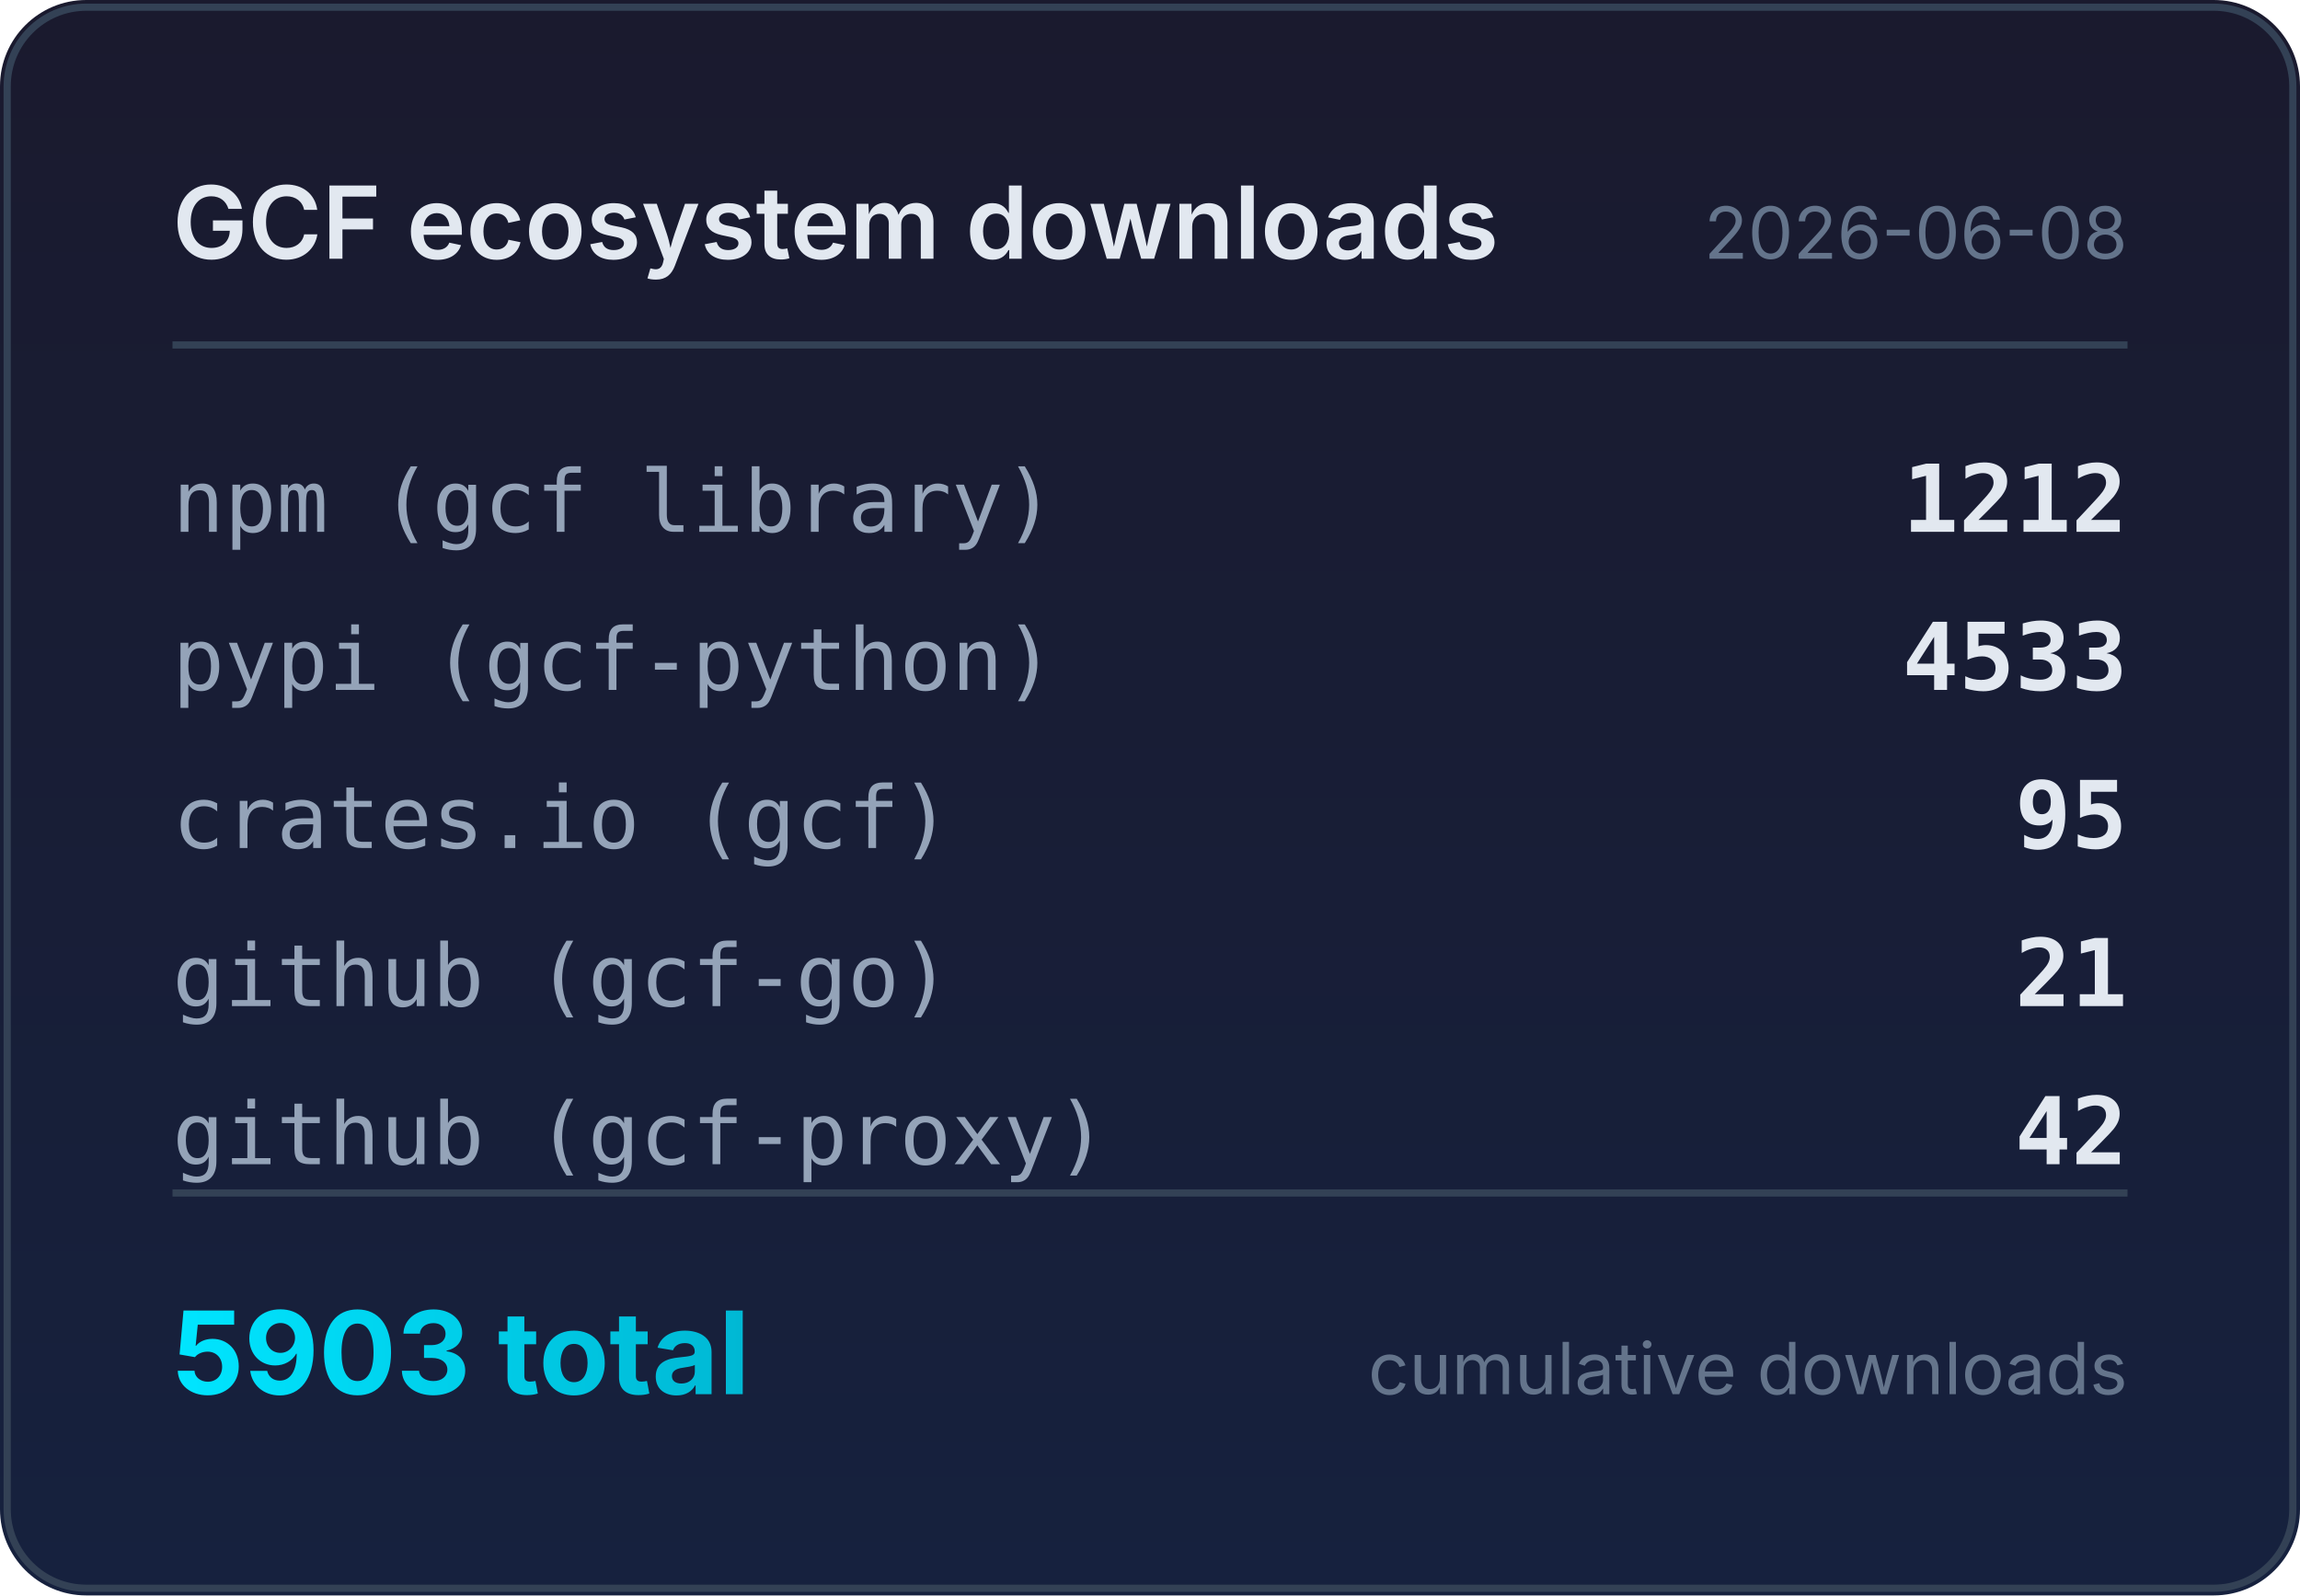
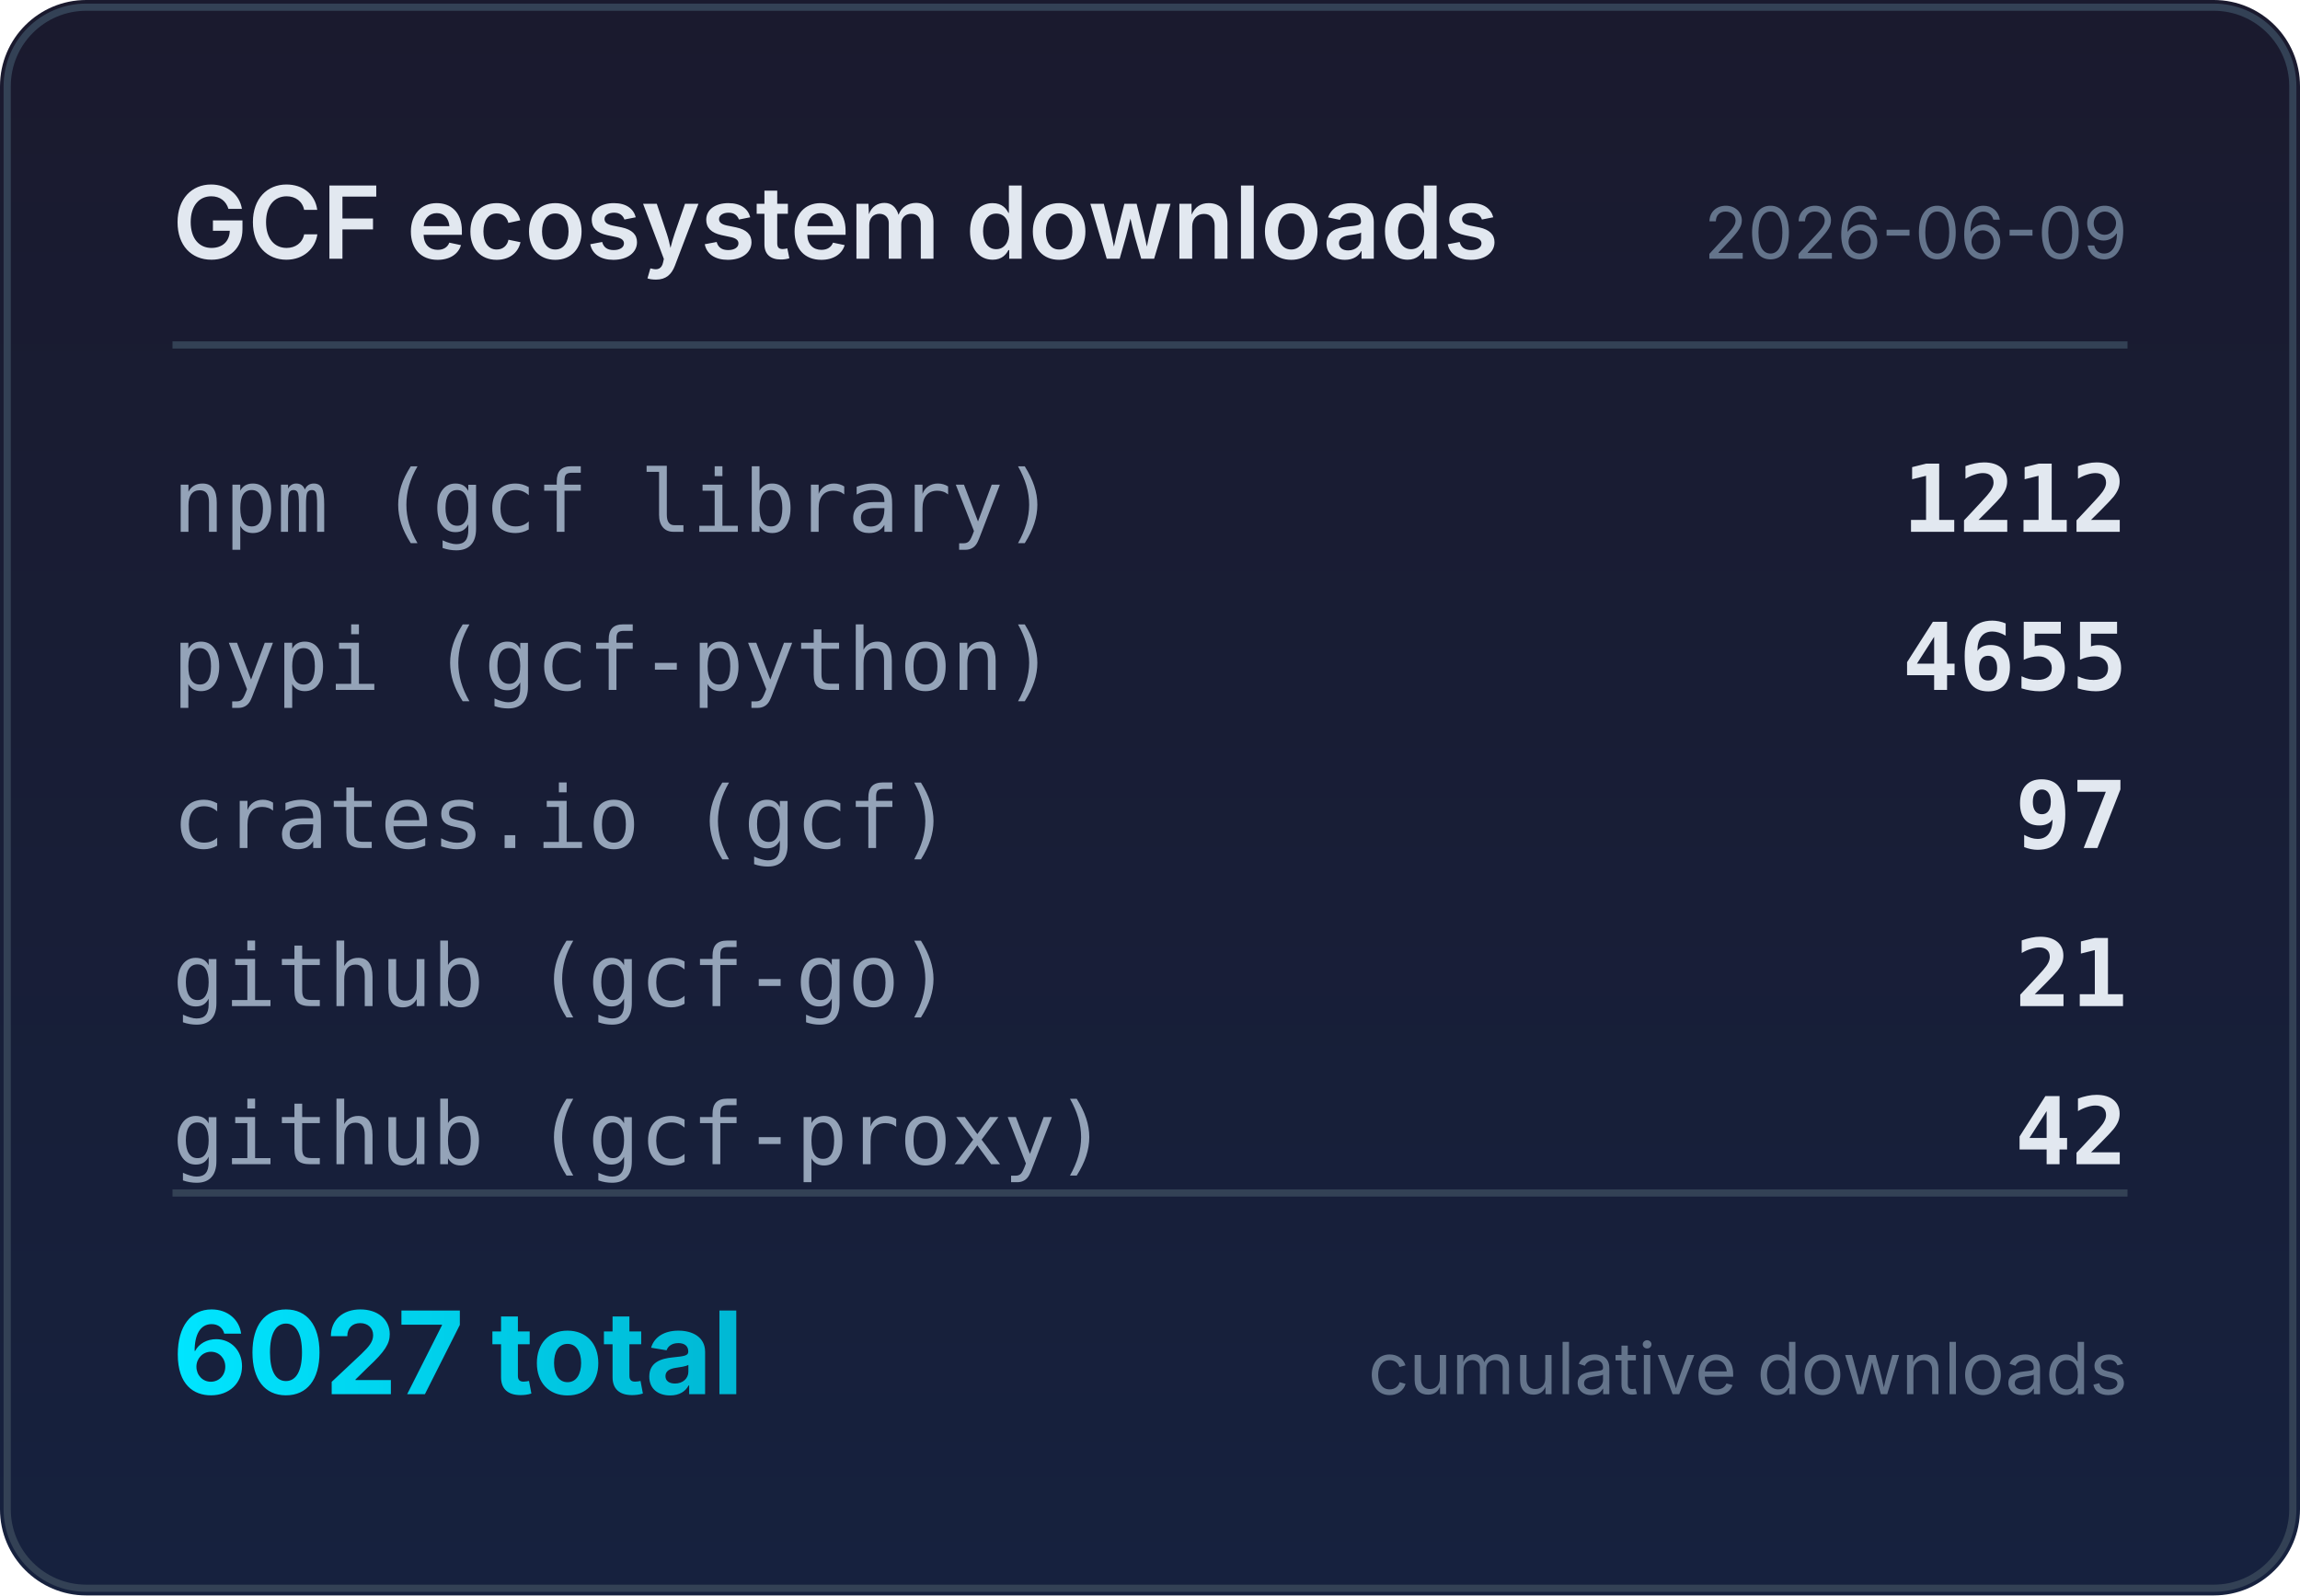
<svg xmlns="http://www.w3.org/2000/svg" width="320" height="222" viewBox="0 0 320 222">
  <defs>
    <linearGradient id="bg" x1="0" y1="0" x2="0" y2="1">
      <stop offset="0%" stop-color="#1a1a2e" />
      <stop offset="100%" stop-color="#16213e" />
    </linearGradient>
    <linearGradient id="accent" x1="0" y1="0" x2="1" y2="0">
      <stop offset="0%" stop-color="#00e5ff" />
      <stop offset="100%" stop-color="#00b8d4" />
    </linearGradient>
  </defs>
  <rect width="320" height="222" rx="12" fill="url(#bg)" />
  <rect x="1" y="1" width="318" height="220" rx="11" fill="none" stroke="#334155" stroke-width="1" />
  <text x="24" y="36" fill="#e2e8f0" font-family="system-ui,-apple-system,sans-serif" font-size="14" font-weight="600">GCF ecosystem downloads</text>
-   <text x="296" y="36" fill="#64748b" font-family="system-ui,-apple-system,sans-serif" font-size="10" text-anchor="end">2026-06-08</text>
+   <text x="296" y="36" fill="#64748b" font-family="system-ui,-apple-system,sans-serif" font-size="10" text-anchor="end">2026-06-09</text>
  <line x1="24" y1="48" x2="296" y2="48" stroke="#334155" stroke-width="1" />
  <text x="24" y="74" fill="#94a3b8" font-family="ui-monospace,monospace" font-size="12">npm (gcf library)</text>
  <text x="296" y="74" fill="#e2e8f0" font-family="ui-monospace,monospace" font-size="13" font-weight="600" text-anchor="end">1212</text>
  <text x="24" y="96" fill="#94a3b8" font-family="ui-monospace,monospace" font-size="12">pypi (gcf-python)</text>
-   <text x="296" y="96" fill="#e2e8f0" font-family="ui-monospace,monospace" font-size="13" font-weight="600" text-anchor="end">4533</text>
+   <text x="296" y="96" fill="#e2e8f0" font-family="ui-monospace,monospace" font-size="13" font-weight="600" text-anchor="end">4655</text>
  <text x="24" y="118" fill="#94a3b8" font-family="ui-monospace,monospace" font-size="12">crates.io (gcf)</text>
-   <text x="296" y="118" fill="#e2e8f0" font-family="ui-monospace,monospace" font-size="13" font-weight="600" text-anchor="end">95</text>
+   <text x="296" y="118" fill="#e2e8f0" font-family="ui-monospace,monospace" font-size="13" font-weight="600" text-anchor="end">97</text>
  <text x="24" y="140" fill="#94a3b8" font-family="ui-monospace,monospace" font-size="12">github (gcf-go)</text>
  <text x="296" y="140" fill="#e2e8f0" font-family="ui-monospace,monospace" font-size="13" font-weight="600" text-anchor="end">21</text>
  <text x="24" y="162" fill="#94a3b8" font-family="ui-monospace,monospace" font-size="12">github (gcf-proxy)</text>
  <text x="296" y="162" fill="#e2e8f0" font-family="ui-monospace,monospace" font-size="13" font-weight="600" text-anchor="end">42</text>
  <line x1="24" y1="166" x2="296" y2="166" stroke="#334155" stroke-width="1" />
-   <text x="24" y="194" fill="url(#accent)" font-family="system-ui,-apple-system,sans-serif" font-size="16" font-weight="700">5903 total</text>
+   <text x="24" y="194" fill="url(#accent)" font-family="system-ui,-apple-system,sans-serif" font-size="16" font-weight="700">6027 total</text>
  <text x="296" y="194" fill="#64748b" font-family="system-ui,-apple-system,sans-serif" font-size="10" text-anchor="end">cumulative downloads</text>
</svg>
